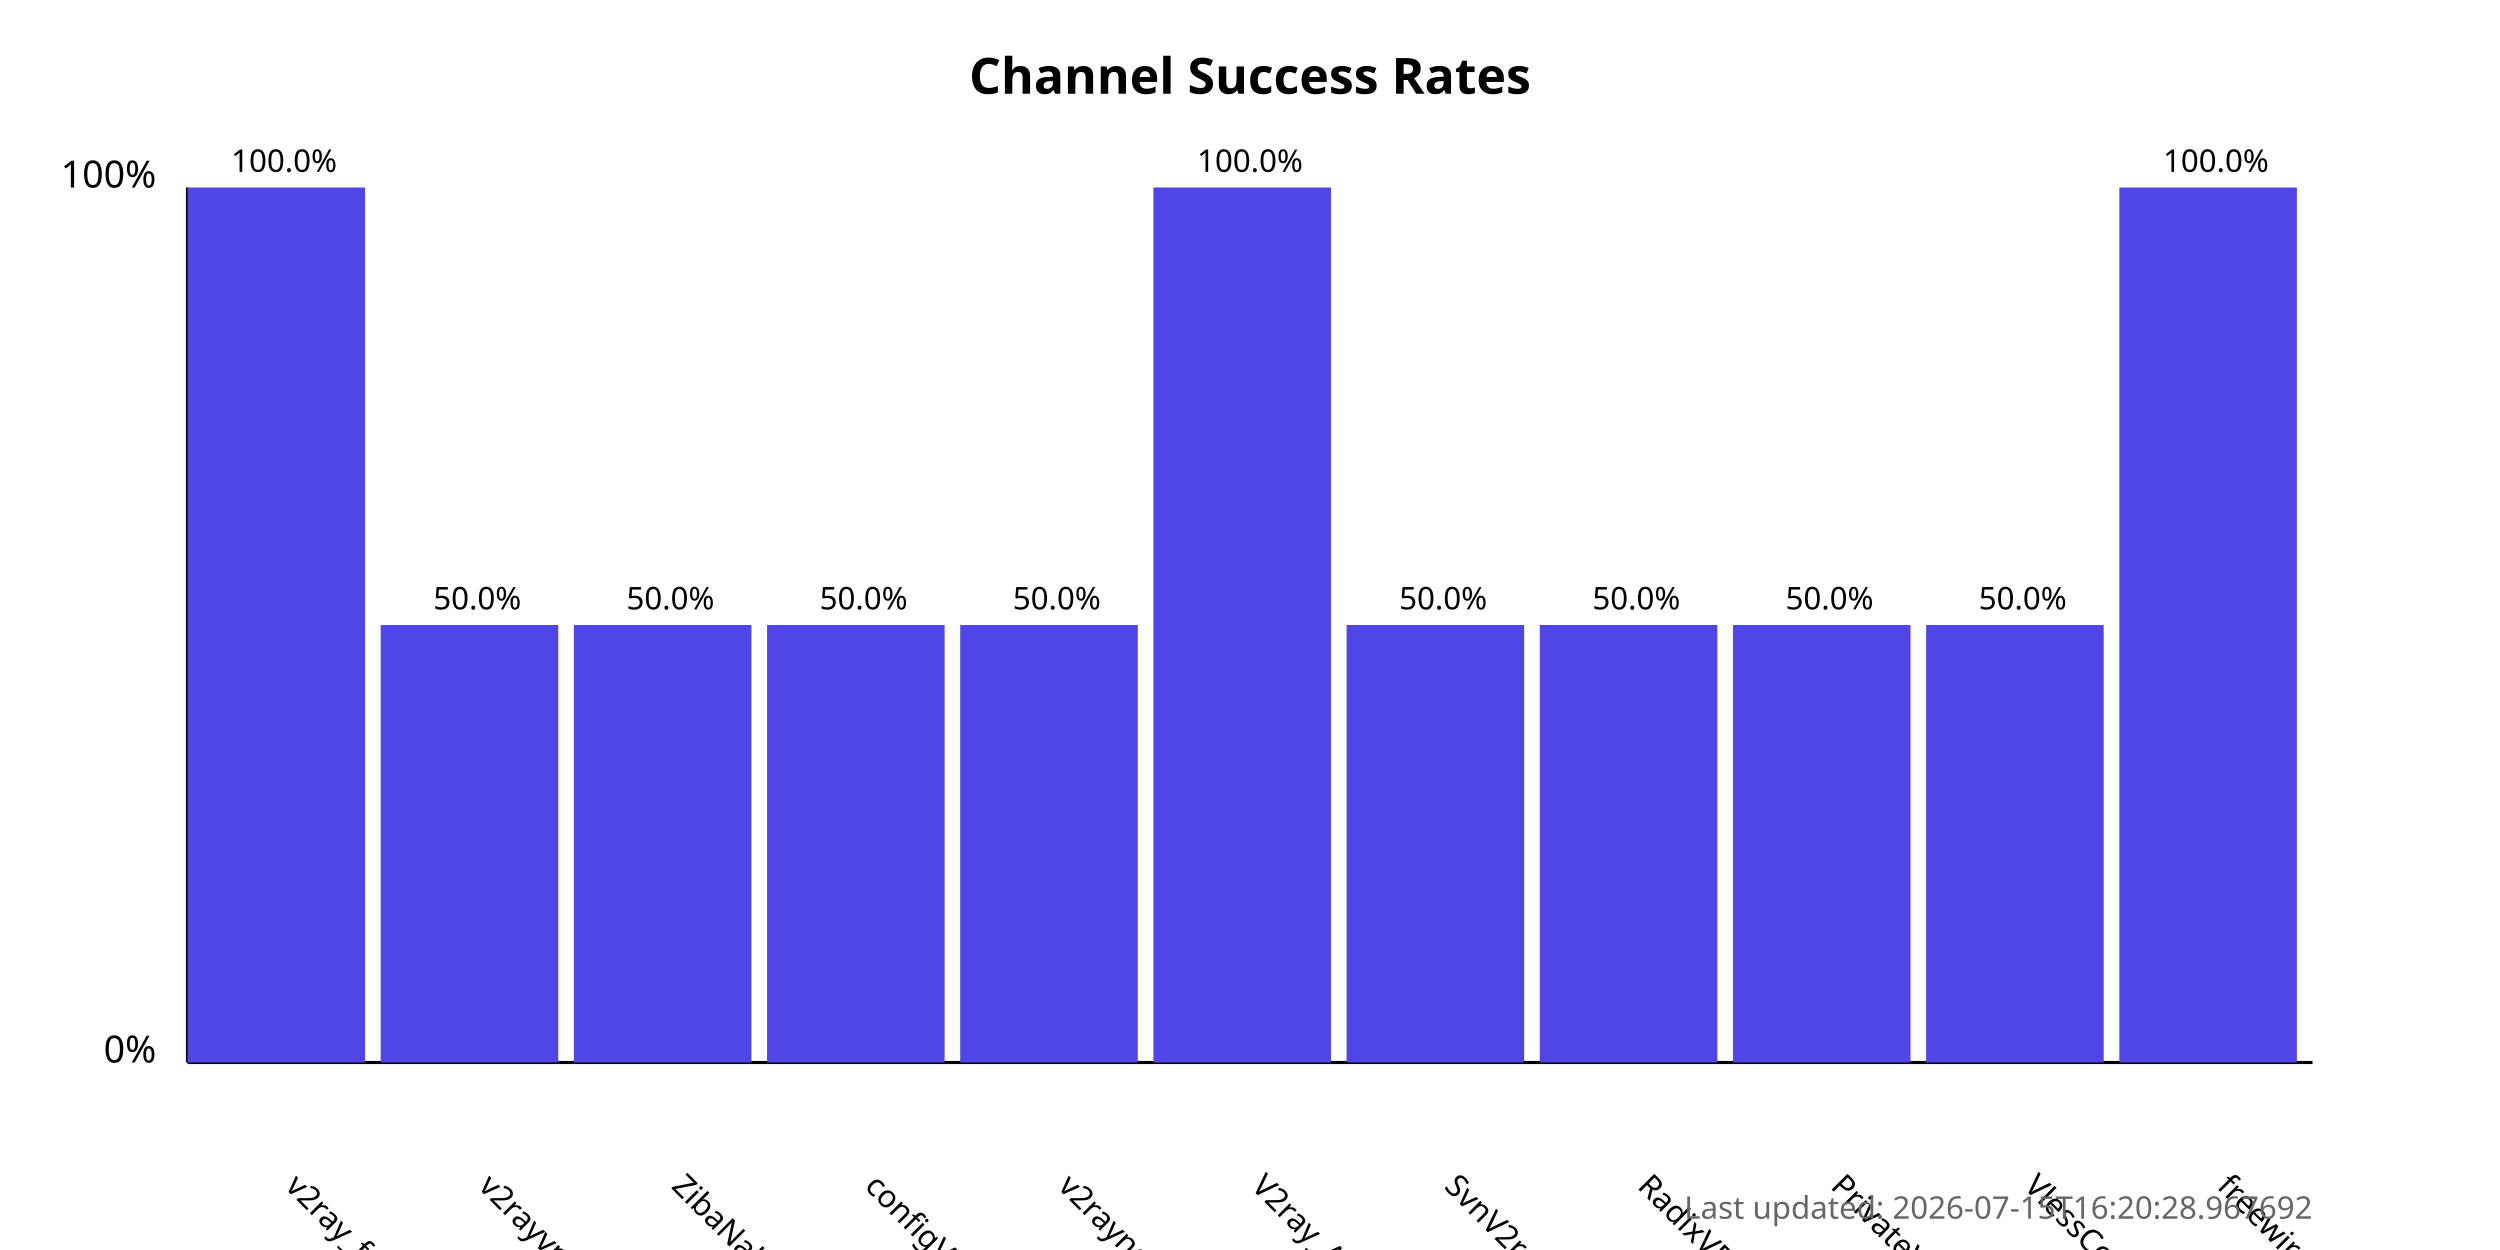
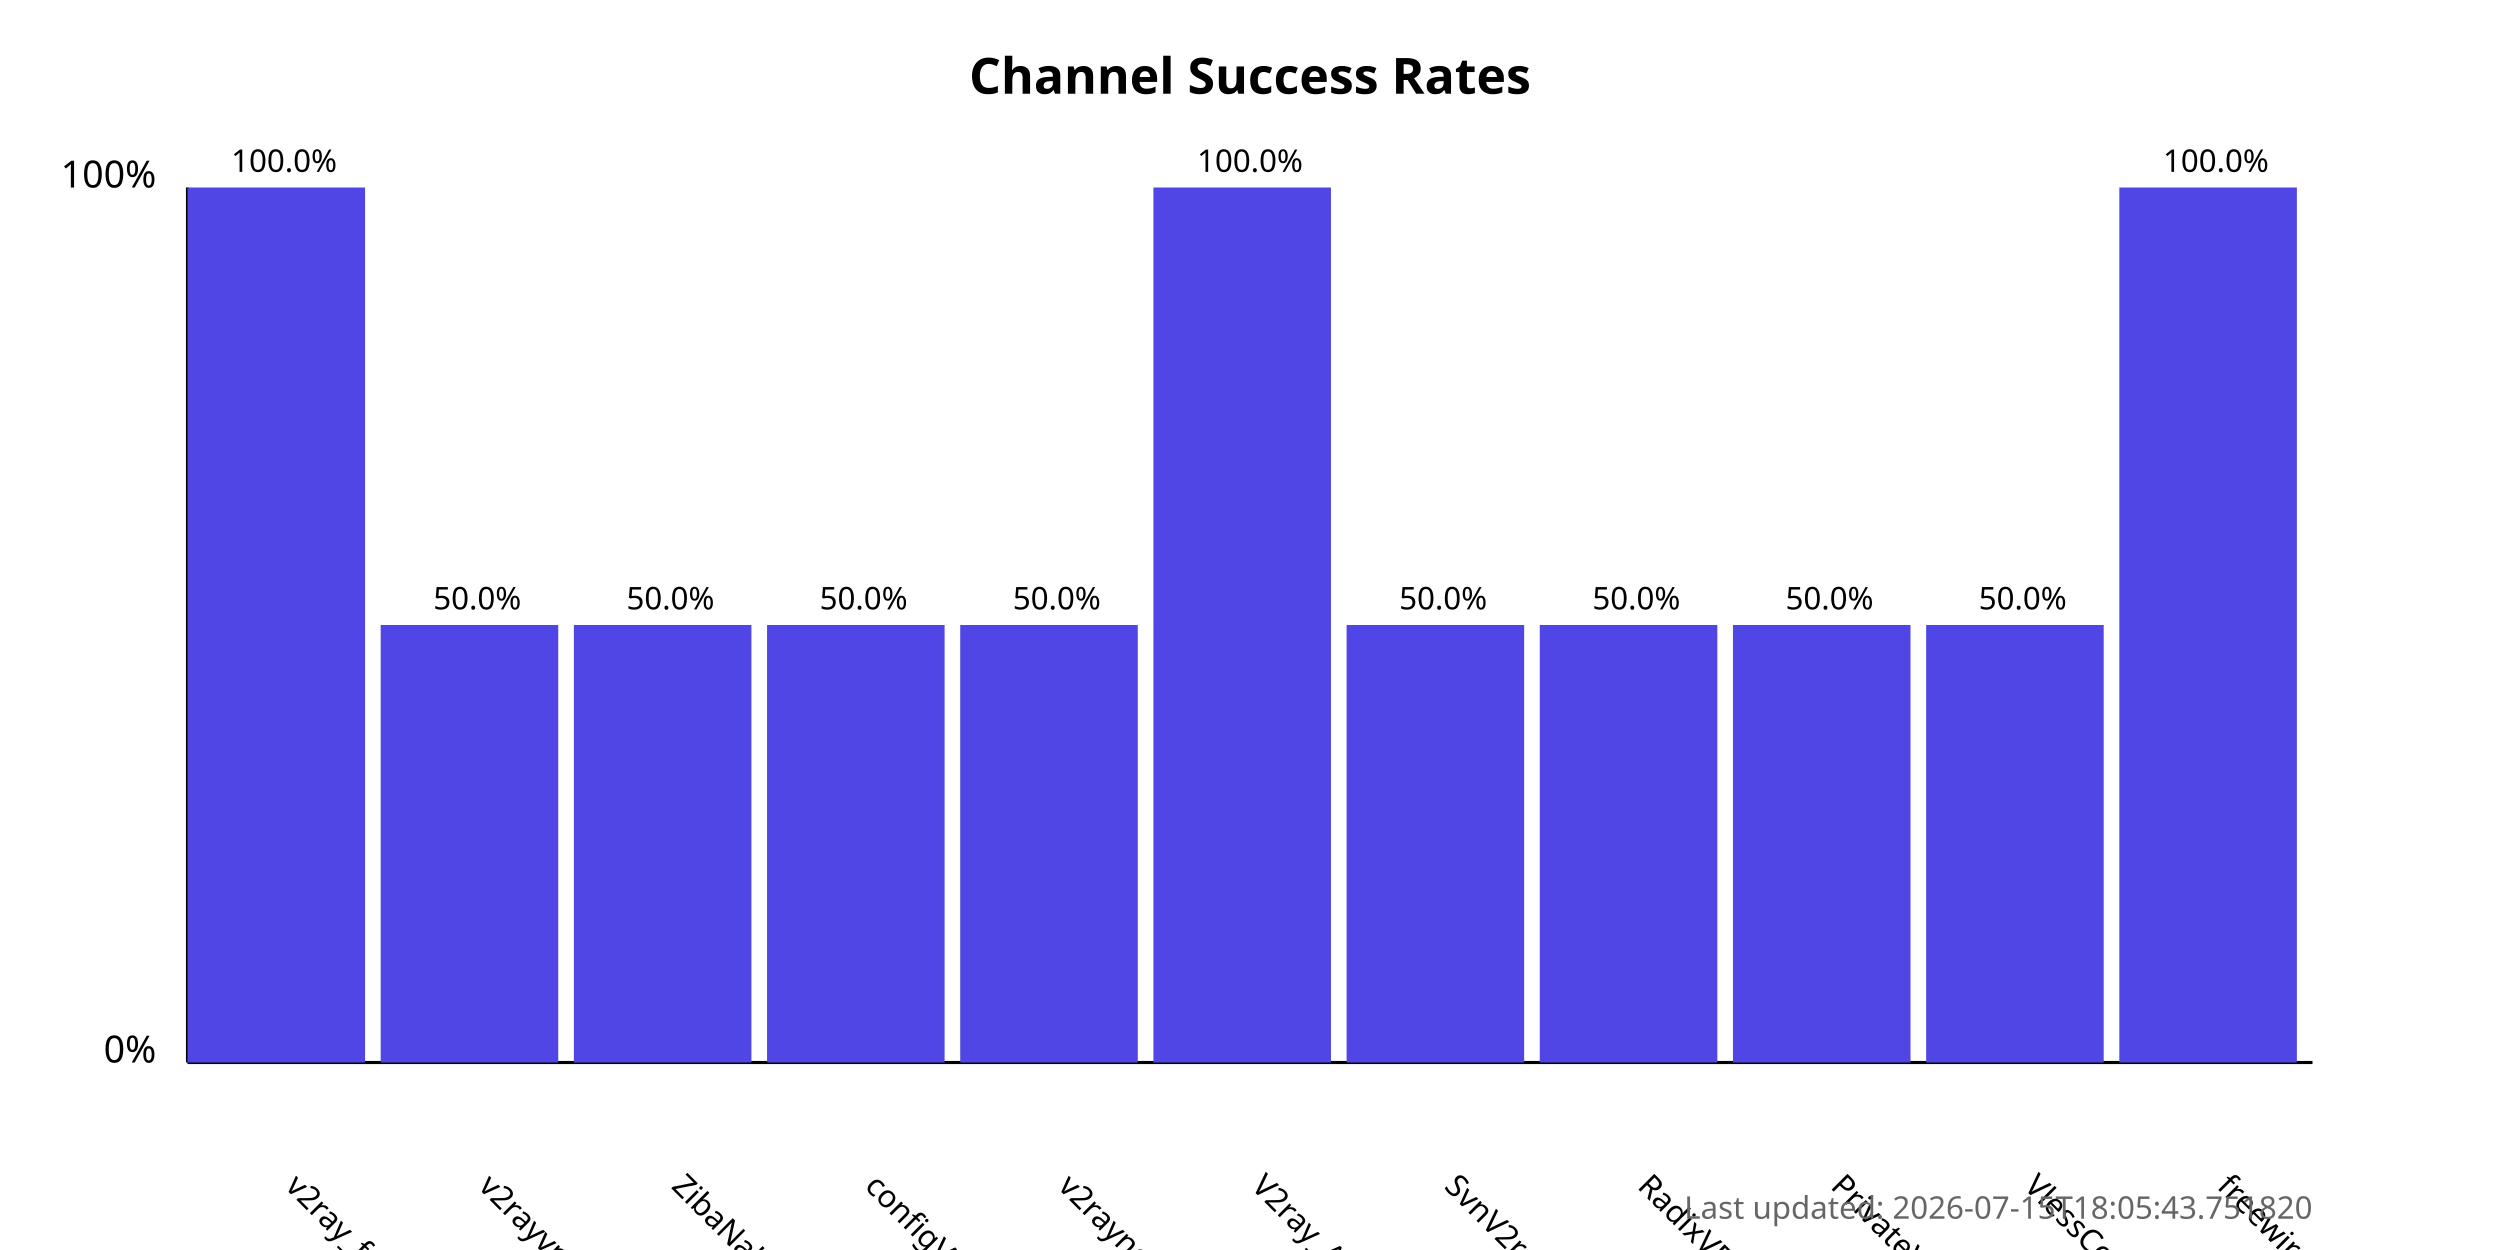
<svg xmlns="http://www.w3.org/2000/svg" width="800" height="400">
  <style>
            .chart-title { font: bold 16px sans-serif; }
            .axis-label { font: 12px sans-serif; }
            .tick-label { font: 10px sans-serif; }
            .bar { fill: #4f46e5; }
            .bar:hover { fill: #6366f1; }
            .timestamp { font: 10px sans-serif; fill: #666; }
        </style>
  <text x="400.0" y="30" text-anchor="middle" class="chart-title">
            Channel Success Rates
        </text>
  <line x1="60" y1="340" x2="60" y2="60" stroke="black" stroke-width="1" />
  <line x1="60" y1="340" x2="740" y2="340" stroke="black" stroke-width="1" />
  <text x="50" y="340" text-anchor="end" class="axis-label">0%</text>
  <text x="50" y="60" text-anchor="end" class="axis-label">100%</text>
  <g>
    <rect x="60" y="60.0" width="56.818" height="280.0" class="bar" />
    <text x="90.909" y="380" transform="rotate(45, 90.90909, 380)" text-anchor="start" class="tick-label">
                v2ray_free_conf
            </text>
    <text x="90.909" y="55.0" text-anchor="middle" class="tick-label">
                100.0%
            </text>
  </g>
  <g>
    <rect x="121.818" y="200.0" width="56.818" height="140.0" class="bar" />
    <text x="152.727" y="380" transform="rotate(45, 152.7273, 380)" text-anchor="start" class="tick-label">
                v2rayvpno
            </text>
    <text x="152.727" y="195.0" text-anchor="middle" class="tick-label">
                50.0%
            </text>
  </g>
  <g>
    <rect x="183.636" y="200.0" width="56.818" height="140.0" class="bar" />
    <text x="214.545" y="380" transform="rotate(45, 214.5455, 380)" text-anchor="start" class="tick-label">
                ZibaNabz
            </text>
    <text x="214.545" y="195.0" text-anchor="middle" class="tick-label">
                50.0%
            </text>
  </g>
  <g>
    <rect x="245.455" y="200.0" width="56.818" height="140.0" class="bar" />
    <text x="276.364" y="380" transform="rotate(45, 276.3636, 380)" text-anchor="start" class="tick-label">
                configV2rayForFree
            </text>
    <text x="276.364" y="195.0" text-anchor="middle" class="tick-label">
                50.0%
            </text>
  </g>
  <g>
    <rect x="307.273" y="200.0" width="56.818" height="140.0" class="bar" />
    <text x="338.182" y="380" transform="rotate(45, 338.1818, 380)" text-anchor="start" class="tick-label">
                v2rayngvpn
            </text>
    <text x="338.182" y="195.0" text-anchor="middle" class="tick-label">
                50.0%
            </text>
  </g>
  <g>
    <rect x="369.091" y="60.0" width="56.818" height="280.0" class="bar" />
    <text x="400.0" y="380" transform="rotate(45, 400.0, 380)" text-anchor="start" class="tick-label">
                V2ray_Alpha
            </text>
    <text x="400.0" y="55.0" text-anchor="middle" class="tick-label">
                100.0%
            </text>
  </g>
  <g>
    <rect x="430.909" y="200.0" width="56.818" height="140.0" class="bar" />
    <text x="461.818" y="380" transform="rotate(45, 461.8182, 380)" text-anchor="start" class="tick-label">
                SvnV2ray
            </text>
    <text x="461.818" y="195.0" text-anchor="middle" class="tick-label">
                50.0%
            </text>
  </g>
  <g>
    <rect x="492.727" y="200.0" width="56.818" height="140.0" class="bar" />
    <text x="523.636" y="380" transform="rotate(45, 523.6364, 380)" text-anchor="start" class="tick-label">
                RadixVPN
            </text>
    <text x="523.636" y="195.0" text-anchor="middle" class="tick-label">
                50.0%
            </text>
  </g>
  <g>
    <rect x="554.545" y="200.0" width="56.818" height="140.0" class="bar" />
    <text x="585.455" y="380" transform="rotate(45, 585.4545, 380)" text-anchor="start" class="tick-label">
                PrivateVPNs
            </text>
    <text x="585.455" y="195.0" text-anchor="middle" class="tick-label">
                50.0%
            </text>
  </g>
  <g>
    <rect x="616.364" y="200.0" width="56.818" height="140.0" class="bar" />
    <text x="647.273" y="380" transform="rotate(45, 647.2727, 380)" text-anchor="start" class="tick-label">
                VlessConfig
            </text>
    <text x="647.273" y="195.0" text-anchor="middle" class="tick-label">
                50.0%
            </text>
  </g>
  <g>
    <rect x="678.182" y="60.0" width="56.818" height="280.0" class="bar" />
    <text x="709.091" y="380" transform="rotate(45, 709.0909, 380)" text-anchor="start" class="tick-label">
                freewireguard
            </text>
    <text x="709.091" y="55.0" text-anchor="middle" class="tick-label">
                100.0%
            </text>
  </g>
  <text x="740" y="390" text-anchor="end" class="timestamp">
-             Last updated: 2026-07-15T16:20:28.967692
+             Last updated: 2026-07-15T18:05:43.751820
        </text>
</svg>
